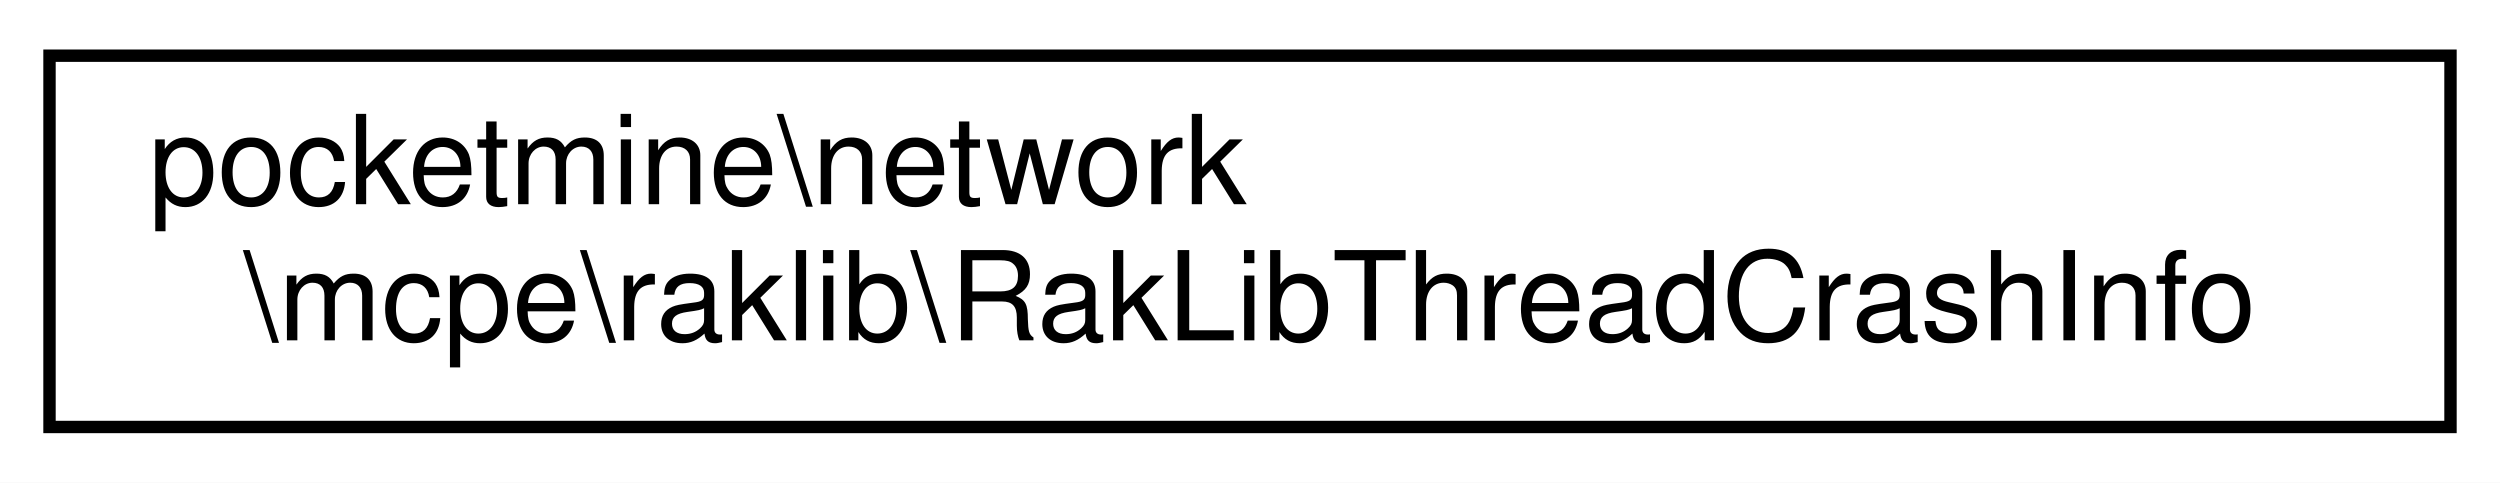
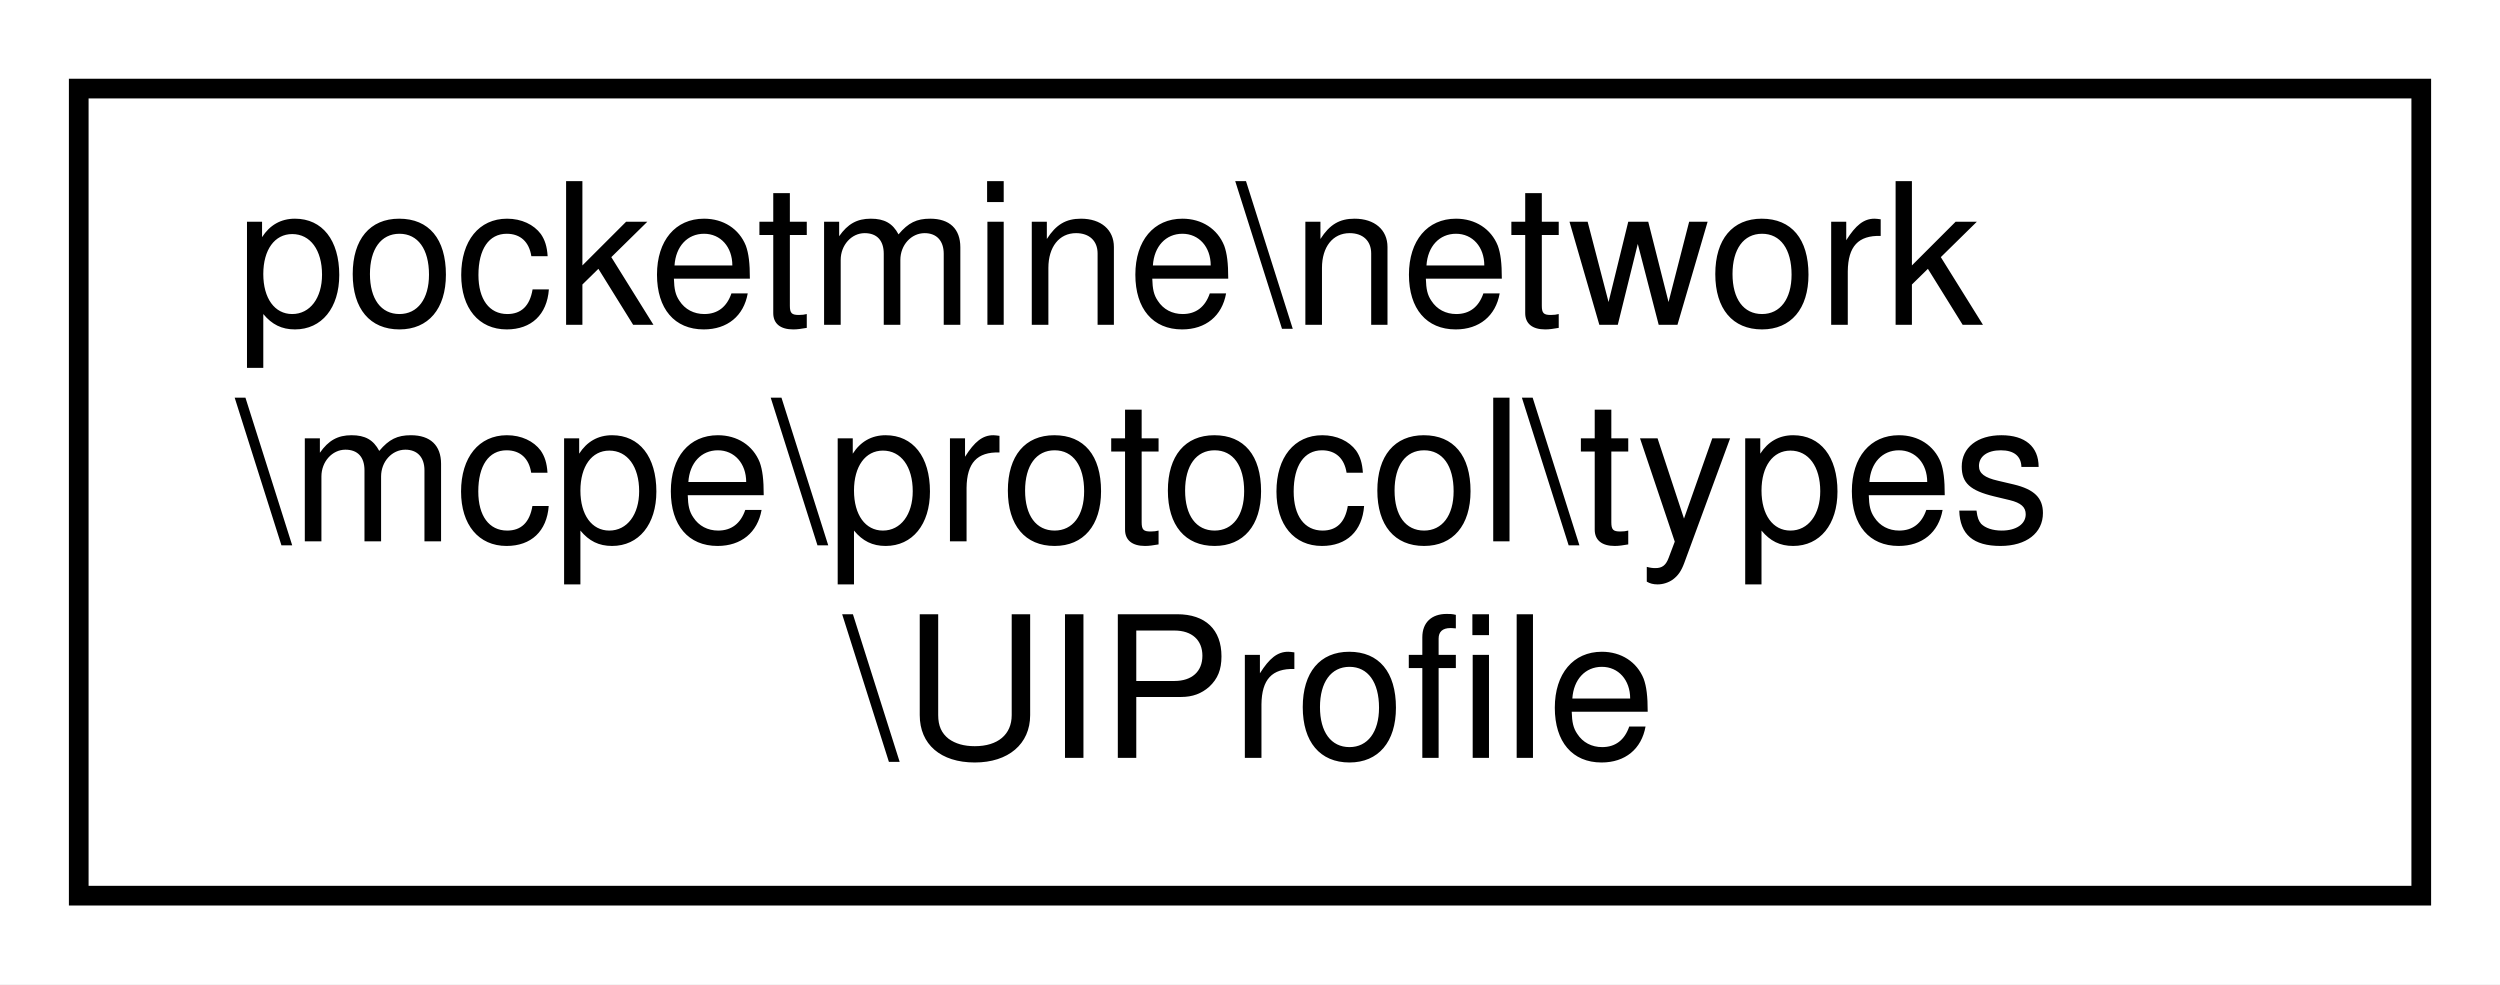
- <svg xmlns="http://www.w3.org/2000/svg" xmlns:xlink="http://www.w3.org/1999/xlink" width="202pt" height="39pt" viewBox="0.00 0.00 202.00 39.00">
-   <g id="graph0" class="graph" transform="scale(1 1) rotate(0) translate(4 35)">
-     <polygon fill="white" stroke="transparent" points="-4,4 -4,-35 198,-35 198,4 -4,4" />
+ <svg xmlns="http://www.w3.org/2000/svg" xmlns:xlink="http://www.w3.org/1999/xlink" width="127pt" height="50pt" viewBox="0.00 0.00 127.00 50.00">
+   <g id="graph0" class="graph" transform="scale(1 1) rotate(0) translate(4 46)">
+     <polygon fill="white" stroke="transparent" points="-4,4 -4,-46 123,-46 123,4 -4,4" />
    <g id="node1" class="node">
      <g id="a_node1">
-         <a xlink:href="d3/dd3/classpocketmine_1_1network_1_1mcpe_1_1raklib_1_1_rak_lib_thread_crash_info.html" target="_top" xlink:title=" ">
-           <polygon fill="white" stroke="black" points="0,-0.5 0,-30.5 194,-30.5 194,-0.5 0,-0.5" />
-           <text text-anchor="start" x="8" y="-18.5" font-family="Helvetica,sans-Serif" font-size="10.00">pocketmine\network</text>
-           <text text-anchor="middle" x="97" y="-7.5" font-family="Helvetica,sans-Serif" font-size="10.00">\mcpe\raklib\RakLibThreadCrashInfo</text>
+         <a xlink:href="d1/d47/classpocketmine_1_1network_1_1mcpe_1_1protocol_1_1types_1_1_u_i_profile.html" target="_top" xlink:title=" ">
+           <polygon fill="white" stroke="black" points="0,-0.5 0,-41.5 119,-41.5 119,-0.5 0,-0.5" />
+           <text text-anchor="start" x="8" y="-29.5" font-family="Helvetica,sans-Serif" font-size="10.00">pocketmine\network</text>
+           <text text-anchor="start" x="8" y="-18.5" font-family="Helvetica,sans-Serif" font-size="10.00">\mcpe\protocol\types</text>
+           <text text-anchor="middle" x="59.5" y="-7.5" font-family="Helvetica,sans-Serif" font-size="10.00">\UIProfile</text>
        </a>
      </g>
    </g>
  </g>
</svg>
